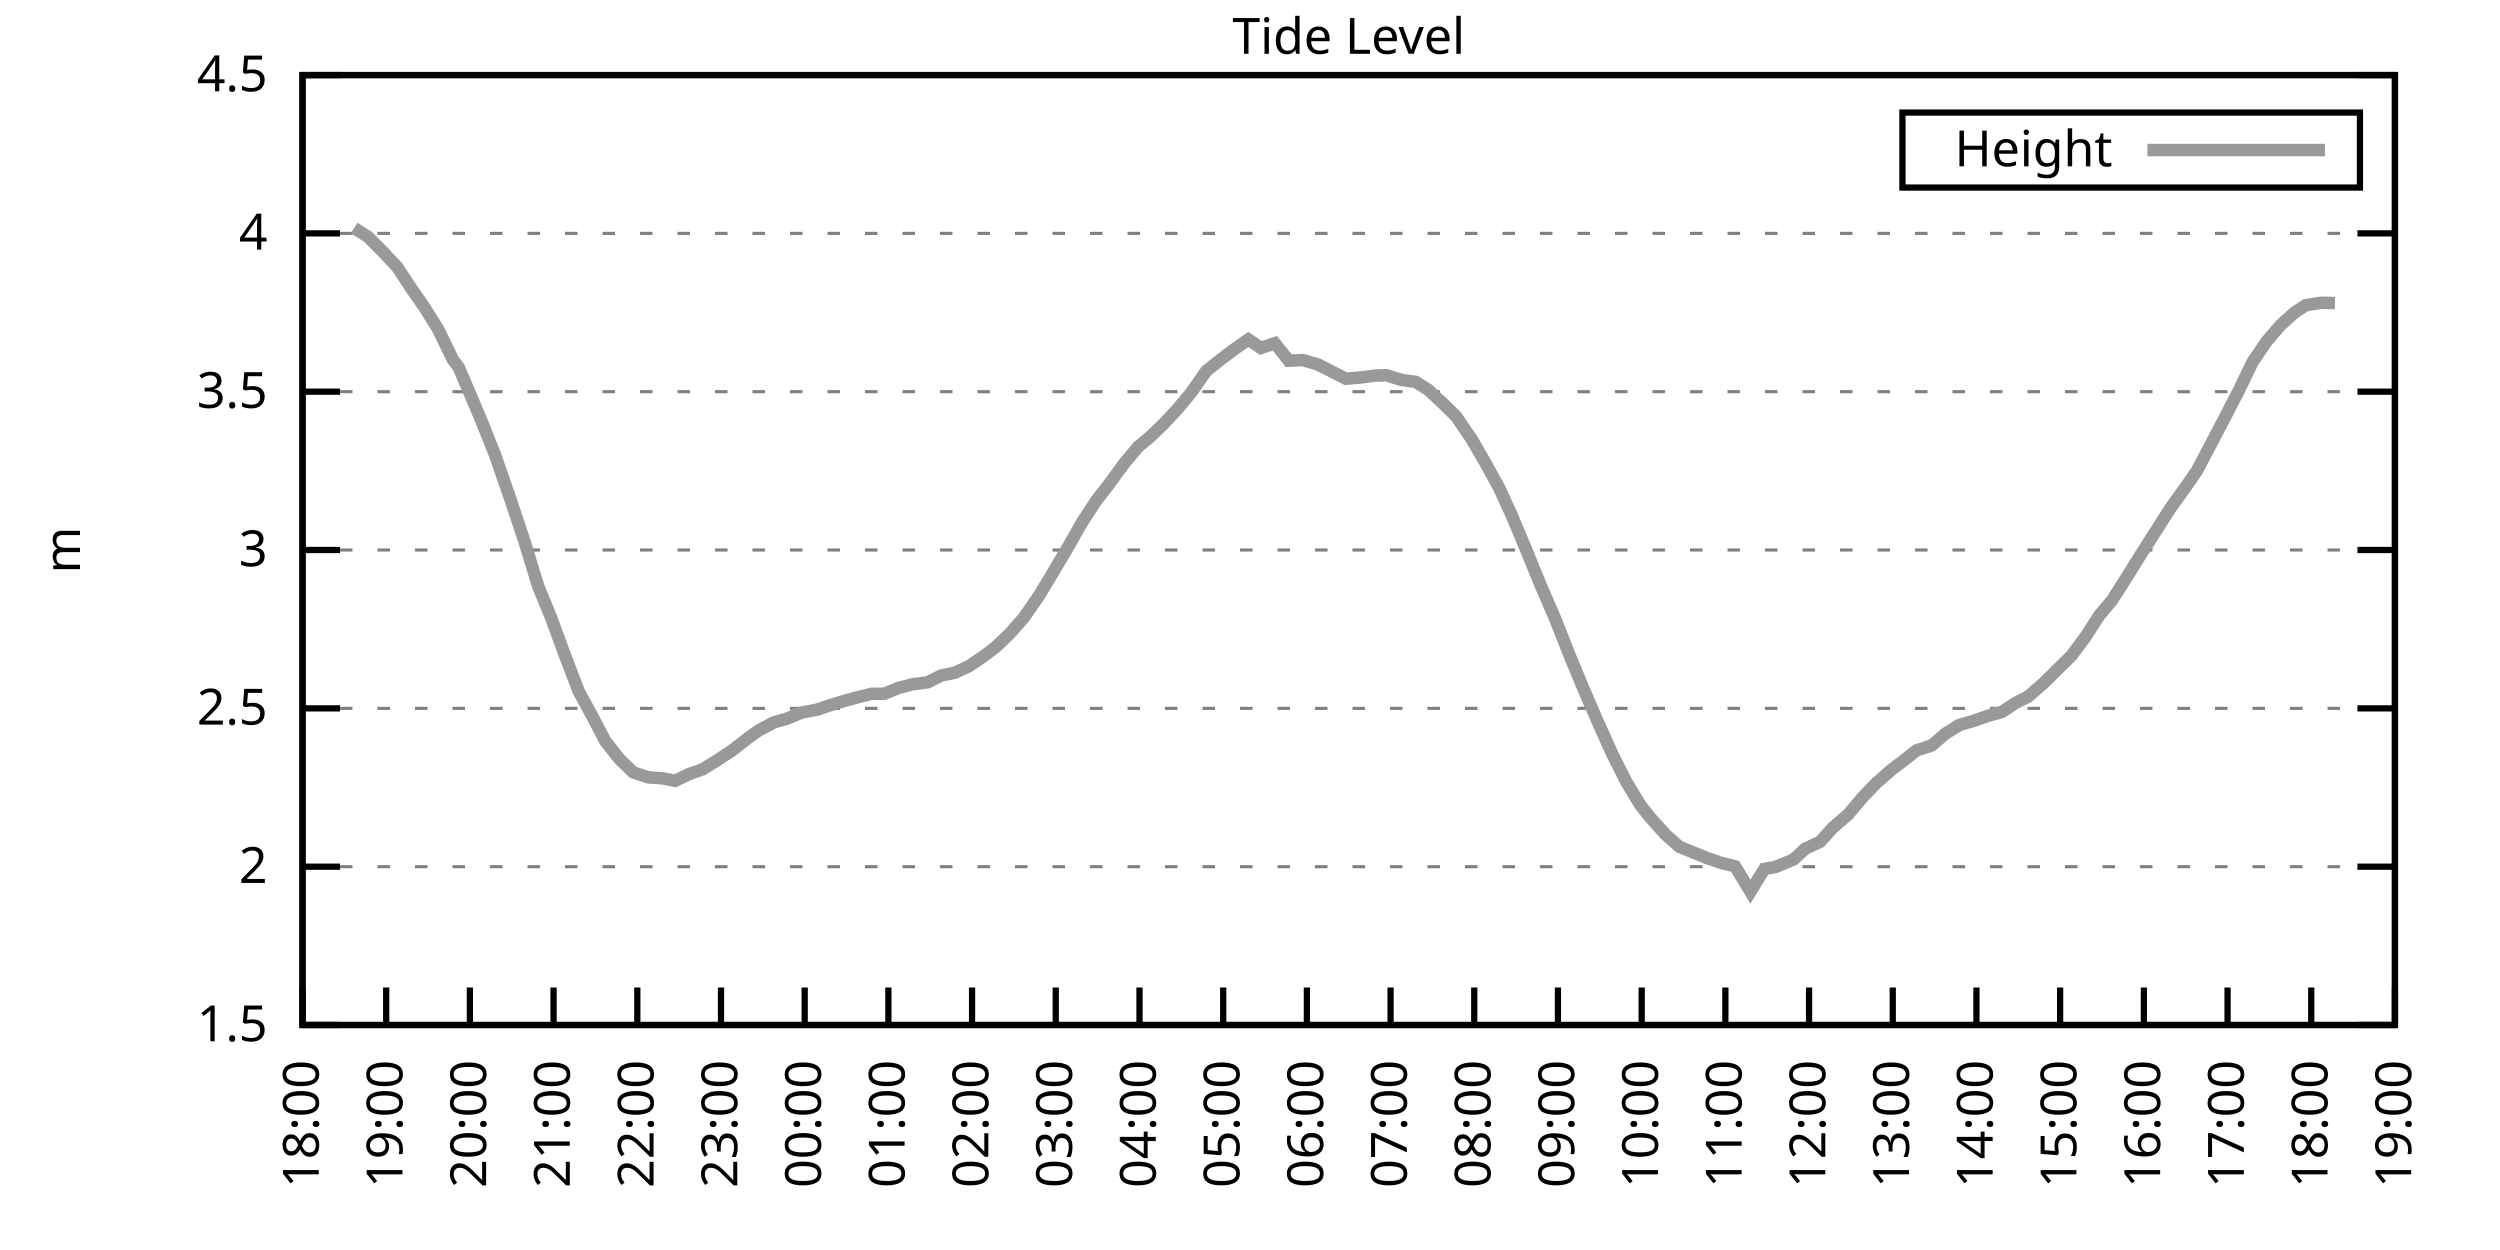
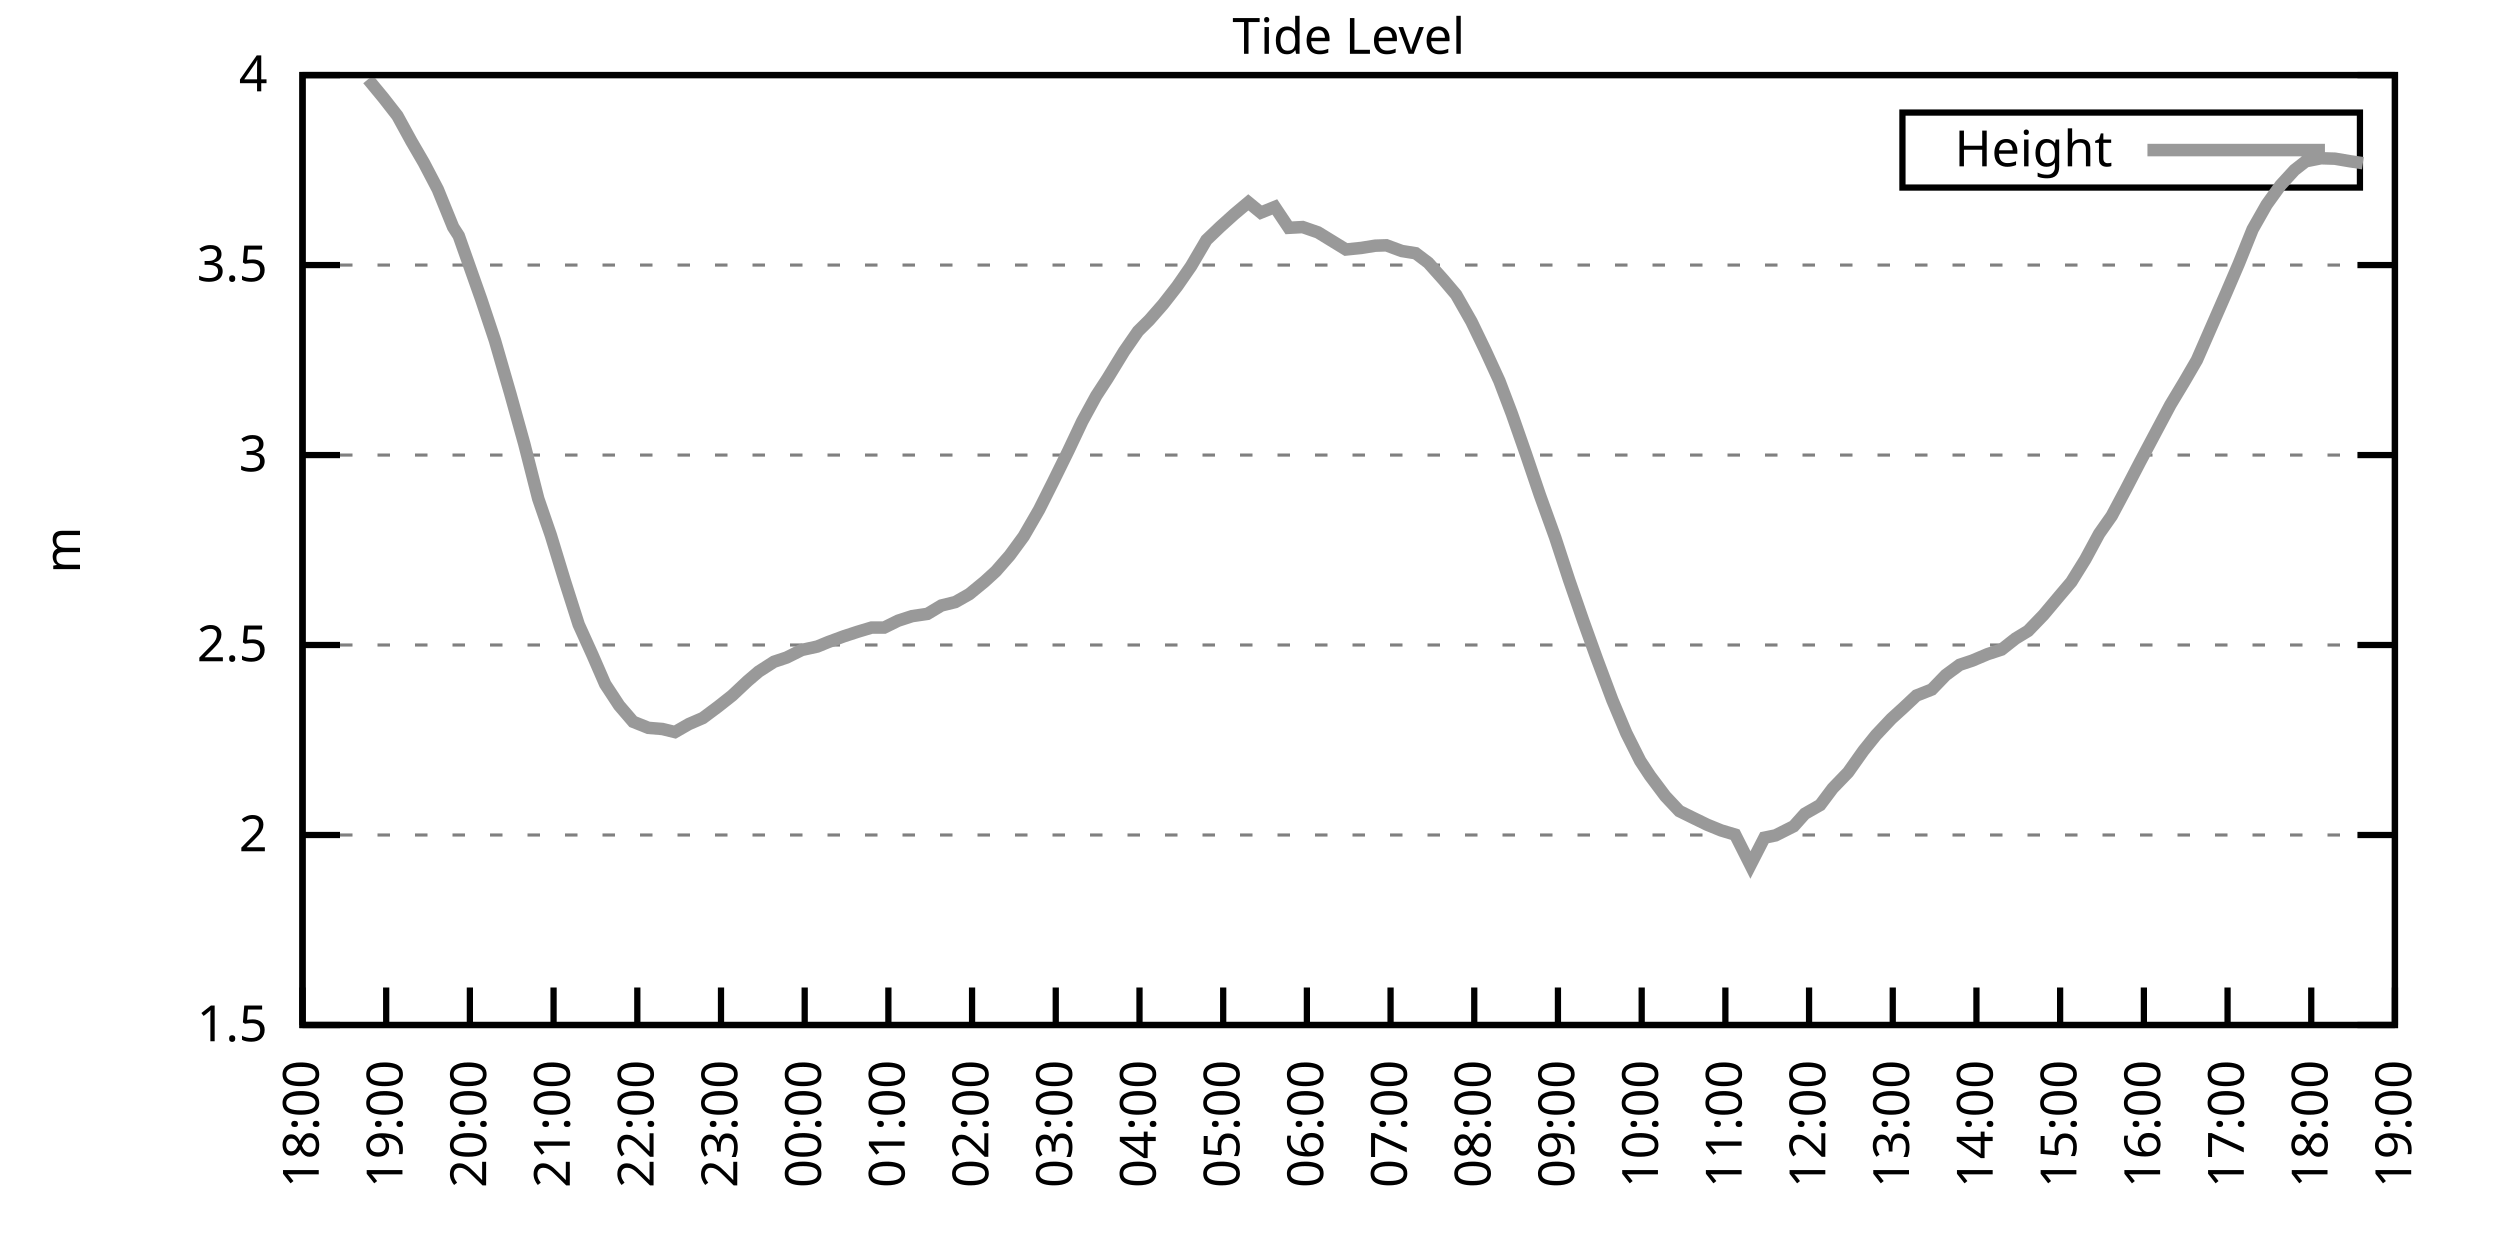
<svg xmlns="http://www.w3.org/2000/svg" xmlns:xlink="http://www.w3.org/1999/xlink" width="400" height="200" viewBox="0 0 400 200">
  <g id="gnuplot_canvas">
    <rect x="0" y="0" width="400" height="200" fill="none" />
    <defs>
      <circle id="gpDot" r="0.5" stroke-width="0.5" stroke="currentColor" />
      <path id="gpPt0" stroke-width="0.333" stroke="currentColor" d="M-1,0 h2 M0,-1 v2" />
      <path id="gpPt1" stroke-width="0.333" stroke="currentColor" d="M-1,-1 L1,1 M1,-1 L-1,1" />
      <path id="gpPt2" stroke-width="0.333" stroke="currentColor" d="M-1,0 L1,0 M0,-1 L0,1 M-1,-1 L1,1 M-1,1 L1,-1" />
      <rect id="gpPt3" stroke-width="0.333" stroke="currentColor" x="-1" y="-1" width="2" height="2" />
      <rect id="gpPt4" stroke-width="0.333" stroke="currentColor" fill="currentColor" x="-1" y="-1" width="2" height="2" />
      <circle id="gpPt5" stroke-width="0.333" stroke="currentColor" cx="0" cy="0" r="1" />
      <use xlink:href="#gpPt5" id="gpPt6" fill="currentColor" stroke="none" />
      <path id="gpPt7" stroke-width="0.333" stroke="currentColor" d="M0,-1.33 L-1.33,0.67 L1.33,0.67 z" />
      <use xlink:href="#gpPt7" id="gpPt8" fill="currentColor" stroke="none" />
      <use xlink:href="#gpPt7" id="gpPt9" stroke="currentColor" transform="rotate(180)" />
      <use xlink:href="#gpPt9" id="gpPt10" fill="currentColor" stroke="none" />
      <use xlink:href="#gpPt3" id="gpPt11" stroke="currentColor" transform="rotate(45)" />
      <use xlink:href="#gpPt11" id="gpPt12" fill="currentColor" stroke="none" />
      <path id="gpPt13" stroke-width="0.333" stroke="currentColor" d="M0,1.330 L1.265,0.411 L0.782,-1.067 L-0.782,-1.076 L-1.265,0.411 z" />
      <use xlink:href="#gpPt13" id="gpPt14" fill="currentColor" stroke="none" />
      <filter id="textbox" filterUnits="objectBoundingBox" x="0" y="0" height="1" width="1">
        <feFlood flood-color="white" flood-opacity="1" result="bgnd" />
        <feComposite in="SourceGraphic" in2="bgnd" operator="atop" />
      </filter>
      <filter id="greybox" filterUnits="objectBoundingBox" x="0" y="0" height="1" width="1">
        <feFlood flood-color="lightgrey" flood-opacity="1" result="grey" />
        <feComposite in="SourceGraphic" in2="grey" operator="atop" />
      </filter>
    </defs>
    <g fill="none" color="white" stroke="currentColor" stroke-width="1.00" stroke-linecap="butt" stroke-linejoin="miter">
</g>
    <g fill="none" color="black" stroke="currentColor" stroke-width="1.00" stroke-linecap="butt" stroke-linejoin="miter">
      <g stroke="none" shape-rendering="crispEdges">
        <polygon fill="rgb(255, 255, 255)" points="48.40,164.00 383.18,164.00 383.18,12.02 48.40,12.02 " />
      </g>
    </g>
    <g fill="none" color="black" stroke="currentColor" stroke-width="1.00" stroke-linecap="butt" stroke-linejoin="miter">
</g>
    <g fill="none" color="black" stroke="black" stroke-width="0.50" stroke-linecap="butt" stroke-linejoin="miter">
</g>
    <g fill="none" color="gray" stroke="currentColor" stroke-width="0.50" stroke-linecap="butt" stroke-linejoin="miter">
      <path stroke="gray" stroke-dasharray="2,4" class="gridline" d="M48.40,164.00 L383.19,164.00  " />
    </g>
    <g fill="none" color="gray" stroke="gray" stroke-width="1.00" stroke-linecap="butt" stroke-linejoin="miter">
</g>
    <g fill="none" color="black" stroke="currentColor" stroke-width="1.00" stroke-linecap="butt" stroke-linejoin="miter">
      <path stroke="black" d="M48.40,164.00 L54.40,164.00 M383.19,164.00 L377.19,164.00  " />
      <g transform="translate(42.80,166.60)" stroke="none" fill="black" font-family="Sans" font-size="8.00" text-anchor="end">
        <text>
          <tspan font-family="Sans"> 1.5</tspan>
        </text>
      </g>
    </g>
    <g fill="none" color="black" stroke="currentColor" stroke-width="1.00" stroke-linecap="butt" stroke-linejoin="miter">
</g>
    <g fill="none" color="black" stroke="black" stroke-width="0.50" stroke-linecap="butt" stroke-linejoin="miter">
</g>
    <g fill="none" color="gray" stroke="currentColor" stroke-width="0.50" stroke-linecap="butt" stroke-linejoin="miter">
-       <path stroke="gray" stroke-dasharray="2,4" class="gridline" d="M48.40,138.67 L383.19,138.67  " />
-     </g>
-     <g fill="none" color="gray" stroke="gray" stroke-width="1.00" stroke-linecap="butt" stroke-linejoin="miter">
- </g>
-     <g fill="none" color="black" stroke="currentColor" stroke-width="1.00" stroke-linecap="butt" stroke-linejoin="miter">
-       <path stroke="black" d="M48.40,138.67 L54.40,138.67 M383.19,138.67 L377.19,138.67  " />
-       <g transform="translate(42.80,141.27)" stroke="none" fill="black" font-family="Sans" font-size="8.00" text-anchor="end">
+       <path stroke="gray" stroke-dasharray="2,4" class="gridline" d="M48.40,133.60 L383.19,133.60  " />
+     </g>
+     <g fill="none" color="gray" stroke="gray" stroke-width="1.00" stroke-linecap="butt" stroke-linejoin="miter">
+ </g>
+     <g fill="none" color="black" stroke="currentColor" stroke-width="1.00" stroke-linecap="butt" stroke-linejoin="miter">
+       <path stroke="black" d="M48.40,133.60 L54.40,133.60 M383.19,133.60 L377.19,133.60  " />
+       <g transform="translate(42.80,136.20)" stroke="none" fill="black" font-family="Sans" font-size="8.00" text-anchor="end">
        <text>
          <tspan font-family="Sans"> 2</tspan>
        </text>
      </g>
    </g>
    <g fill="none" color="black" stroke="currentColor" stroke-width="1.00" stroke-linecap="butt" stroke-linejoin="miter">
</g>
    <g fill="none" color="black" stroke="black" stroke-width="0.50" stroke-linecap="butt" stroke-linejoin="miter">
</g>
    <g fill="none" color="gray" stroke="currentColor" stroke-width="0.50" stroke-linecap="butt" stroke-linejoin="miter">
-       <path stroke="gray" stroke-dasharray="2,4" class="gridline" d="M48.40,113.34 L383.19,113.34  " />
-     </g>
-     <g fill="none" color="gray" stroke="gray" stroke-width="1.00" stroke-linecap="butt" stroke-linejoin="miter">
- </g>
-     <g fill="none" color="black" stroke="currentColor" stroke-width="1.00" stroke-linecap="butt" stroke-linejoin="miter">
-       <path stroke="black" d="M48.40,113.34 L54.40,113.34 M383.19,113.34 L377.19,113.34  " />
-       <g transform="translate(42.80,115.94)" stroke="none" fill="black" font-family="Sans" font-size="8.00" text-anchor="end">
+       <path stroke="gray" stroke-dasharray="2,4" class="gridline" d="M48.40,103.20 L383.19,103.20  " />
+     </g>
+     <g fill="none" color="gray" stroke="gray" stroke-width="1.00" stroke-linecap="butt" stroke-linejoin="miter">
+ </g>
+     <g fill="none" color="black" stroke="currentColor" stroke-width="1.00" stroke-linecap="butt" stroke-linejoin="miter">
+       <path stroke="black" d="M48.40,103.20 L54.40,103.20 M383.19,103.20 L377.19,103.20  " />
+       <g transform="translate(42.80,105.80)" stroke="none" fill="black" font-family="Sans" font-size="8.00" text-anchor="end">
        <text>
          <tspan font-family="Sans"> 2.5</tspan>
        </text>
      </g>
    </g>
    <g fill="none" color="black" stroke="currentColor" stroke-width="1.00" stroke-linecap="butt" stroke-linejoin="miter">
</g>
    <g fill="none" color="black" stroke="black" stroke-width="0.50" stroke-linecap="butt" stroke-linejoin="miter">
</g>
    <g fill="none" color="gray" stroke="currentColor" stroke-width="0.50" stroke-linecap="butt" stroke-linejoin="miter">
-       <path stroke="gray" stroke-dasharray="2,4" class="gridline" d="M48.40,88.00 L383.19,88.00  " />
-     </g>
-     <g fill="none" color="gray" stroke="gray" stroke-width="1.00" stroke-linecap="butt" stroke-linejoin="miter">
- </g>
-     <g fill="none" color="black" stroke="currentColor" stroke-width="1.00" stroke-linecap="butt" stroke-linejoin="miter">
-       <path stroke="black" d="M48.40,88.00 L54.40,88.00 M383.19,88.00 L377.19,88.00  " />
-       <g transform="translate(42.80,90.60)" stroke="none" fill="black" font-family="Sans" font-size="8.00" text-anchor="end">
+       <path stroke="gray" stroke-dasharray="2,4" class="gridline" d="M48.40,72.81 L383.19,72.81  " />
+     </g>
+     <g fill="none" color="gray" stroke="gray" stroke-width="1.00" stroke-linecap="butt" stroke-linejoin="miter">
+ </g>
+     <g fill="none" color="black" stroke="currentColor" stroke-width="1.00" stroke-linecap="butt" stroke-linejoin="miter">
+       <path stroke="black" d="M48.40,72.81 L54.40,72.81 M383.19,72.81 L377.19,72.81  " />
+       <g transform="translate(42.80,75.41)" stroke="none" fill="black" font-family="Sans" font-size="8.00" text-anchor="end">
        <text>
          <tspan font-family="Sans"> 3</tspan>
        </text>
      </g>
    </g>
    <g fill="none" color="black" stroke="currentColor" stroke-width="1.00" stroke-linecap="butt" stroke-linejoin="miter">
</g>
    <g fill="none" color="black" stroke="black" stroke-width="0.50" stroke-linecap="butt" stroke-linejoin="miter">
</g>
    <g fill="none" color="gray" stroke="currentColor" stroke-width="0.50" stroke-linecap="butt" stroke-linejoin="miter">
-       <path stroke="gray" stroke-dasharray="2,4" class="gridline" d="M48.40,62.67 L383.19,62.67  " />
-     </g>
-     <g fill="none" color="gray" stroke="gray" stroke-width="1.00" stroke-linecap="butt" stroke-linejoin="miter">
- </g>
-     <g fill="none" color="black" stroke="currentColor" stroke-width="1.00" stroke-linecap="butt" stroke-linejoin="miter">
-       <path stroke="black" d="M48.40,62.67 L54.40,62.67 M383.19,62.67 L377.19,62.67  " />
-       <g transform="translate(42.80,65.27)" stroke="none" fill="black" font-family="Sans" font-size="8.00" text-anchor="end">
+       <path stroke="gray" stroke-dasharray="2,4" class="gridline" d="M48.40,42.41 L383.19,42.41  " />
+     </g>
+     <g fill="none" color="gray" stroke="gray" stroke-width="1.00" stroke-linecap="butt" stroke-linejoin="miter">
+ </g>
+     <g fill="none" color="black" stroke="currentColor" stroke-width="1.00" stroke-linecap="butt" stroke-linejoin="miter">
+       <path stroke="black" d="M48.40,42.41 L54.40,42.41 M383.19,42.41 L377.19,42.41  " />
+       <g transform="translate(42.80,45.01)" stroke="none" fill="black" font-family="Sans" font-size="8.00" text-anchor="end">
        <text>
          <tspan font-family="Sans"> 3.5</tspan>
-         </text>
-       </g>
-     </g>
-     <g fill="none" color="black" stroke="currentColor" stroke-width="1.00" stroke-linecap="butt" stroke-linejoin="miter">
- </g>
-     <g fill="none" color="black" stroke="black" stroke-width="0.50" stroke-linecap="butt" stroke-linejoin="miter">
- </g>
-     <g fill="none" color="gray" stroke="currentColor" stroke-width="0.50" stroke-linecap="butt" stroke-linejoin="miter">
-       <path stroke="gray" stroke-dasharray="2,4" class="gridline" d="M48.40,37.34 L383.19,37.34  " />
-     </g>
-     <g fill="none" color="gray" stroke="gray" stroke-width="1.00" stroke-linecap="butt" stroke-linejoin="miter">
- </g>
-     <g fill="none" color="black" stroke="currentColor" stroke-width="1.00" stroke-linecap="butt" stroke-linejoin="miter">
-       <path stroke="black" d="M48.40,37.34 L54.40,37.34 M383.19,37.34 L377.19,37.34  " />
-       <g transform="translate(42.80,39.94)" stroke="none" fill="black" font-family="Sans" font-size="8.00" text-anchor="end">
-         <text>
-           <tspan font-family="Sans"> 4</tspan>
        </text>
      </g>
    </g>
    <g fill="none" color="black" stroke="currentColor" stroke-width="1.00" stroke-linecap="butt" stroke-linejoin="miter">
</g>
    <g fill="none" color="black" stroke="black" stroke-width="0.50" stroke-linecap="butt" stroke-linejoin="miter">
</g>
    <g fill="none" color="gray" stroke="currentColor" stroke-width="0.50" stroke-linecap="butt" stroke-linejoin="miter">
      <path stroke="gray" stroke-dasharray="2,4" class="gridline" d="M48.40,12.01 L383.19,12.01  " />
    </g>
    <g fill="none" color="gray" stroke="gray" stroke-width="1.00" stroke-linecap="butt" stroke-linejoin="miter">
</g>
    <g fill="none" color="black" stroke="currentColor" stroke-width="1.00" stroke-linecap="butt" stroke-linejoin="miter">
      <path stroke="black" d="M48.40,12.01 L54.40,12.01 M383.19,12.01 L377.19,12.01  " />
      <g transform="translate(42.80,14.61)" stroke="none" fill="black" font-family="Sans" font-size="8.00" text-anchor="end">
        <text>
-           <tspan font-family="Sans"> 4.5</tspan>
+           <tspan font-family="Sans"> 4</tspan>
        </text>
      </g>
    </g>
    <g fill="none" color="black" stroke="currentColor" stroke-width="1.00" stroke-linecap="butt" stroke-linejoin="miter">
      <path stroke="black" d="M48.40,164.00 L48.40,158.00  " />
      <g transform="translate(51.00,169.60) rotate(270.00)" stroke="none" fill="black" font-family="Sans" font-size="8.00" text-anchor="end">
        <text>
          <tspan font-family="Sans">18:00</tspan>
        </text>
      </g>
    </g>
    <g fill="none" color="black" stroke="currentColor" stroke-width="1.00" stroke-linecap="butt" stroke-linejoin="miter">
      <path stroke="black" d="M61.79,164.00 L61.79,158.00  " />
      <g transform="translate(64.39,169.60) rotate(270.00)" stroke="none" fill="black" font-family="Sans" font-size="8.00" text-anchor="end">
        <text>
          <tspan font-family="Sans">19:00</tspan>
        </text>
      </g>
    </g>
    <g fill="none" color="black" stroke="currentColor" stroke-width="1.00" stroke-linecap="butt" stroke-linejoin="miter">
      <path stroke="black" d="M75.18,164.00 L75.18,158.00  " />
      <g transform="translate(77.78,169.60) rotate(270.00)" stroke="none" fill="black" font-family="Sans" font-size="8.00" text-anchor="end">
        <text>
          <tspan font-family="Sans">20:00</tspan>
        </text>
      </g>
    </g>
    <g fill="none" color="black" stroke="currentColor" stroke-width="1.00" stroke-linecap="butt" stroke-linejoin="miter">
      <path stroke="black" d="M88.57,164.00 L88.57,158.00  " />
      <g transform="translate(91.17,169.60) rotate(270.00)" stroke="none" fill="black" font-family="Sans" font-size="8.00" text-anchor="end">
        <text>
          <tspan font-family="Sans">21:00</tspan>
        </text>
      </g>
    </g>
    <g fill="none" color="black" stroke="currentColor" stroke-width="1.00" stroke-linecap="butt" stroke-linejoin="miter">
      <path stroke="black" d="M101.97,164.00 L101.97,158.00  " />
      <g transform="translate(104.57,169.60) rotate(270.00)" stroke="none" fill="black" font-family="Sans" font-size="8.00" text-anchor="end">
        <text>
          <tspan font-family="Sans">22:00</tspan>
        </text>
      </g>
    </g>
    <g fill="none" color="black" stroke="currentColor" stroke-width="1.00" stroke-linecap="butt" stroke-linejoin="miter">
      <path stroke="black" d="M115.36,164.00 L115.36,158.00  " />
      <g transform="translate(117.96,169.60) rotate(270.00)" stroke="none" fill="black" font-family="Sans" font-size="8.00" text-anchor="end">
        <text>
          <tspan font-family="Sans">23:00</tspan>
        </text>
      </g>
    </g>
    <g fill="none" color="black" stroke="currentColor" stroke-width="1.00" stroke-linecap="butt" stroke-linejoin="miter">
      <path stroke="black" d="M128.75,164.00 L128.75,158.00  " />
      <g transform="translate(131.35,169.60) rotate(270.00)" stroke="none" fill="black" font-family="Sans" font-size="8.00" text-anchor="end">
        <text>
          <tspan font-family="Sans">00:00</tspan>
        </text>
      </g>
    </g>
    <g fill="none" color="black" stroke="currentColor" stroke-width="1.00" stroke-linecap="butt" stroke-linejoin="miter">
      <path stroke="black" d="M142.14,164.00 L142.14,158.00  " />
      <g transform="translate(144.74,169.60) rotate(270.00)" stroke="none" fill="black" font-family="Sans" font-size="8.00" text-anchor="end">
        <text>
          <tspan font-family="Sans">01:00</tspan>
        </text>
      </g>
    </g>
    <g fill="none" color="black" stroke="currentColor" stroke-width="1.00" stroke-linecap="butt" stroke-linejoin="miter">
      <path stroke="black" d="M155.53,164.00 L155.53,158.00  " />
      <g transform="translate(158.13,169.60) rotate(270.00)" stroke="none" fill="black" font-family="Sans" font-size="8.00" text-anchor="end">
        <text>
          <tspan font-family="Sans">02:00</tspan>
        </text>
      </g>
    </g>
    <g fill="none" color="black" stroke="currentColor" stroke-width="1.00" stroke-linecap="butt" stroke-linejoin="miter">
      <path stroke="black" d="M168.92,164.00 L168.92,158.00  " />
      <g transform="translate(171.52,169.60) rotate(270.00)" stroke="none" fill="black" font-family="Sans" font-size="8.00" text-anchor="end">
        <text>
          <tspan font-family="Sans">03:00</tspan>
        </text>
      </g>
    </g>
    <g fill="none" color="black" stroke="currentColor" stroke-width="1.00" stroke-linecap="butt" stroke-linejoin="miter">
      <path stroke="black" d="M182.32,164.00 L182.32,158.00  " />
      <g transform="translate(184.92,169.60) rotate(270.00)" stroke="none" fill="black" font-family="Sans" font-size="8.00" text-anchor="end">
        <text>
          <tspan font-family="Sans">04:00</tspan>
        </text>
      </g>
    </g>
    <g fill="none" color="black" stroke="currentColor" stroke-width="1.00" stroke-linecap="butt" stroke-linejoin="miter">
      <path stroke="black" d="M195.71,164.00 L195.71,158.00  " />
      <g transform="translate(198.31,169.60) rotate(270.00)" stroke="none" fill="black" font-family="Sans" font-size="8.00" text-anchor="end">
        <text>
          <tspan font-family="Sans">05:00</tspan>
        </text>
      </g>
    </g>
    <g fill="none" color="black" stroke="currentColor" stroke-width="1.00" stroke-linecap="butt" stroke-linejoin="miter">
      <path stroke="black" d="M209.10,164.00 L209.10,158.00  " />
      <g transform="translate(211.70,169.60) rotate(270.00)" stroke="none" fill="black" font-family="Sans" font-size="8.00" text-anchor="end">
        <text>
          <tspan font-family="Sans">06:00</tspan>
        </text>
      </g>
    </g>
    <g fill="none" color="black" stroke="currentColor" stroke-width="1.00" stroke-linecap="butt" stroke-linejoin="miter">
      <path stroke="black" d="M222.49,164.00 L222.49,158.00  " />
      <g transform="translate(225.09,169.60) rotate(270.00)" stroke="none" fill="black" font-family="Sans" font-size="8.00" text-anchor="end">
        <text>
          <tspan font-family="Sans">07:00</tspan>
        </text>
      </g>
    </g>
    <g fill="none" color="black" stroke="currentColor" stroke-width="1.00" stroke-linecap="butt" stroke-linejoin="miter">
      <path stroke="black" d="M235.88,164.00 L235.88,158.00  " />
      <g transform="translate(238.48,169.60) rotate(270.00)" stroke="none" fill="black" font-family="Sans" font-size="8.00" text-anchor="end">
        <text>
          <tspan font-family="Sans">08:00</tspan>
        </text>
      </g>
    </g>
    <g fill="none" color="black" stroke="currentColor" stroke-width="1.00" stroke-linecap="butt" stroke-linejoin="miter">
      <path stroke="black" d="M249.27,164.00 L249.27,158.00  " />
      <g transform="translate(251.87,169.60) rotate(270.00)" stroke="none" fill="black" font-family="Sans" font-size="8.00" text-anchor="end">
        <text>
          <tspan font-family="Sans">09:00</tspan>
        </text>
      </g>
    </g>
    <g fill="none" color="black" stroke="currentColor" stroke-width="1.00" stroke-linecap="butt" stroke-linejoin="miter">
      <path stroke="black" d="M262.67,164.00 L262.67,158.00  " />
      <g transform="translate(265.27,169.60) rotate(270.00)" stroke="none" fill="black" font-family="Sans" font-size="8.00" text-anchor="end">
        <text>
          <tspan font-family="Sans">10:00</tspan>
        </text>
      </g>
    </g>
    <g fill="none" color="black" stroke="currentColor" stroke-width="1.00" stroke-linecap="butt" stroke-linejoin="miter">
      <path stroke="black" d="M276.06,164.00 L276.06,158.00  " />
      <g transform="translate(278.66,169.60) rotate(270.00)" stroke="none" fill="black" font-family="Sans" font-size="8.00" text-anchor="end">
        <text>
          <tspan font-family="Sans">11:00</tspan>
        </text>
      </g>
    </g>
    <g fill="none" color="black" stroke="currentColor" stroke-width="1.00" stroke-linecap="butt" stroke-linejoin="miter">
      <path stroke="black" d="M289.45,164.00 L289.45,158.00  " />
      <g transform="translate(292.05,169.60) rotate(270.00)" stroke="none" fill="black" font-family="Sans" font-size="8.00" text-anchor="end">
        <text>
          <tspan font-family="Sans">12:00</tspan>
        </text>
      </g>
    </g>
    <g fill="none" color="black" stroke="currentColor" stroke-width="1.00" stroke-linecap="butt" stroke-linejoin="miter">
      <path stroke="black" d="M302.84,164.00 L302.84,158.00  " />
      <g transform="translate(305.44,169.60) rotate(270.00)" stroke="none" fill="black" font-family="Sans" font-size="8.00" text-anchor="end">
        <text>
          <tspan font-family="Sans">13:00</tspan>
        </text>
      </g>
    </g>
    <g fill="none" color="black" stroke="currentColor" stroke-width="1.00" stroke-linecap="butt" stroke-linejoin="miter">
      <path stroke="black" d="M316.23,164.00 L316.23,158.00  " />
      <g transform="translate(318.83,169.60) rotate(270.00)" stroke="none" fill="black" font-family="Sans" font-size="8.00" text-anchor="end">
        <text>
          <tspan font-family="Sans">14:00</tspan>
        </text>
      </g>
    </g>
    <g fill="none" color="black" stroke="currentColor" stroke-width="1.00" stroke-linecap="butt" stroke-linejoin="miter">
      <path stroke="black" d="M329.62,164.00 L329.62,158.00  " />
      <g transform="translate(332.22,169.60) rotate(270.00)" stroke="none" fill="black" font-family="Sans" font-size="8.00" text-anchor="end">
        <text>
          <tspan font-family="Sans">15:00</tspan>
        </text>
      </g>
    </g>
    <g fill="none" color="black" stroke="currentColor" stroke-width="1.00" stroke-linecap="butt" stroke-linejoin="miter">
      <path stroke="black" d="M343.02,164.00 L343.02,158.00  " />
      <g transform="translate(345.62,169.60) rotate(270.00)" stroke="none" fill="black" font-family="Sans" font-size="8.00" text-anchor="end">
        <text>
          <tspan font-family="Sans">16:00</tspan>
        </text>
      </g>
    </g>
    <g fill="none" color="black" stroke="currentColor" stroke-width="1.00" stroke-linecap="butt" stroke-linejoin="miter">
      <path stroke="black" d="M356.41,164.00 L356.41,158.00  " />
      <g transform="translate(359.01,169.60) rotate(270.00)" stroke="none" fill="black" font-family="Sans" font-size="8.00" text-anchor="end">
        <text>
          <tspan font-family="Sans">17:00</tspan>
        </text>
      </g>
    </g>
    <g fill="none" color="black" stroke="currentColor" stroke-width="1.00" stroke-linecap="butt" stroke-linejoin="miter">
      <path stroke="black" d="M369.80,164.00 L369.80,158.00  " />
      <g transform="translate(372.40,169.60) rotate(270.00)" stroke="none" fill="black" font-family="Sans" font-size="8.00" text-anchor="end">
        <text>
          <tspan font-family="Sans">18:00</tspan>
        </text>
      </g>
    </g>
    <g fill="none" color="black" stroke="currentColor" stroke-width="1.00" stroke-linecap="butt" stroke-linejoin="miter">
      <path stroke="black" d="M383.19,164.00 L383.19,158.00  " />
      <g transform="translate(385.79,169.60) rotate(270.00)" stroke="none" fill="black" font-family="Sans" font-size="8.00" text-anchor="end">
        <text>
          <tspan font-family="Sans">19:00</tspan>
        </text>
      </g>
    </g>
    <g fill="none" color="black" stroke="currentColor" stroke-width="1.00" stroke-linecap="butt" stroke-linejoin="miter">
</g>
    <g fill="none" color="black" stroke="currentColor" stroke-width="1.00" stroke-linecap="butt" stroke-linejoin="miter">
      <path stroke="black" d="M48.40,12.01 L48.40,164.00 L383.19,164.00 L383.19,12.01 L48.40,12.01 Z  " />
    </g>
    <g fill="none" color="black" stroke="currentColor" stroke-width="1.00" stroke-linecap="butt" stroke-linejoin="miter">
</g>
    <g fill="none" color="black" stroke="currentColor" stroke-width="1.00" stroke-linecap="butt" stroke-linejoin="miter">
      <path stroke="black" d="M304.39,30.01 L304.39,18.01 L377.59,18.01 L377.59,30.01 L304.39,30.01 Z  " />
    </g>
    <g id="Tide_level_plot_1">
      <g fill="none" color="white" stroke="black" stroke-width="2.00" stroke-linecap="butt" stroke-linejoin="miter">
</g>
      <g fill="none" color="black" stroke="currentColor" stroke-width="2.00" stroke-linecap="butt" stroke-linejoin="miter">
        <g transform="translate(337.99,26.61)" stroke="none" fill="black" font-family="Sans" font-size="8.00" text-anchor="end">
          <text>
            <tspan font-family="Sans">Height</tspan>
          </text>
        </g>
      </g>
      <g fill="none" color="black" stroke="currentColor" stroke-width="2.00" stroke-linecap="butt" stroke-linejoin="miter">
-         <path stroke="rgb(153, 153, 153)" d="M343.59,24.01 L371.99,24.01 M56.66,36.48 L58.89,37.90 L61.35,40.38 L63.58,42.76 L65.81,46.16 L67.82,49.04   L70.05,52.59 L72.50,57.61 L73.40,58.77 L76.97,67.18 L79.20,72.76 L81.66,79.85 L83.89,86.54 L86.12,93.83   L88.13,98.69 L90.36,104.77 L92.59,110.60 L94.82,114.70 L96.83,118.55 L99.06,121.39 L101.30,123.57 L103.75,124.38   L105.98,124.53 L107.99,124.94 L110.22,123.87 L112.46,123.06 L114.91,121.54 L117.14,120.07 L119.60,118.15 L121.38,116.88   L123.84,115.57 L125.85,115.01 L128.30,114.00 L130.76,113.54 L132.54,112.93 L135.00,112.17 L137.23,111.56 L139.46,111.01   L141.47,111.01 L143.70,110.09 L145.94,109.49 L148.39,109.18 L150.62,108.07 L152.85,107.61 L155.09,106.55 L157.54,104.88   L159.33,103.51 L161.56,101.38 L163.79,98.85 L166.25,95.30 L168.48,91.60 L170.93,87.45 L173.17,83.50 L175.40,80.10   L177.18,77.82 L179.86,74.17 L182.09,71.49 L183.88,70.02 L186.11,67.89 L188.34,65.51 L190.57,62.83 L193.03,59.33   L195.26,57.56 L197.49,55.88 L199.73,54.31 L201.73,55.68 L203.97,54.92 L206.20,57.71 L208.43,57.61 L210.88,58.32   L215.35,60.60 L217.80,60.39 L220.04,60.09 L221.82,60.04 L224.28,60.80 L226.51,61.10 L228.52,62.37 L230.97,64.65   L232.98,66.63 L235.44,70.22 L237.67,74.07 L239.90,78.13 L241.91,82.53 L244.14,87.85 L246.37,93.32 L248.83,99.00   L251.06,104.67 L253.29,110.04 L255.52,115.21 L257.98,120.68 L260.21,125.09 L262.44,128.79 L264.00,130.76 L266.46,133.50   L268.69,135.48 L270.92,136.39 L273.16,137.30 L275.39,138.06 L277.62,138.62 L280.07,142.67 L282.31,139.02 L284.09,138.72   L286.99,137.50 L288.78,135.83 L291.23,134.67 L293.24,132.44 L295.70,130.31 L298.15,127.42 L300.16,125.34 L302.62,123.17   L304.63,121.65 L306.63,120.07 L309.09,119.26 L311.32,117.34 L313.55,115.97 L315.56,115.41 L318.02,114.55 L320.25,113.94   L322.48,112.48 L324.49,111.46 L326.95,109.33 L329.40,106.90 L331.41,104.93 L333.64,101.94 L335.87,98.49 L337.88,96.11   L340.11,92.62 L342.35,89.02 L344.35,85.88 L347.26,81.32 L349.49,78.23 L351.50,75.34 L356.18,66.42 L358.19,62.52   L360.42,57.91 L362.66,54.62 L364.89,52.03 L367.12,50.01 L368.91,48.84 L371.36,48.44 L373.59,48.49  " />
+         <path stroke="rgb(153, 153, 153)" d="M343.59,24.01 L371.99,24.01 M58.89,12.68 L61.35,15.66 L63.58,18.52 L65.81,22.59 L67.82,26.05 L70.05,30.31   L72.50,36.33 L73.40,37.73 L76.97,47.82 L79.20,54.51 L81.66,63.02 L83.89,71.04 L86.12,79.80 L88.13,85.63   L90.36,92.93 L92.59,99.92 L94.82,104.85 L96.83,109.47 L99.06,112.87 L101.30,115.48 L103.75,116.46 L105.98,116.64   L107.99,117.13 L110.22,115.85 L112.46,114.88 L114.91,113.05 L117.14,111.29 L119.60,108.98 L121.38,107.46 L123.84,105.88   L125.85,105.21 L128.30,103.99 L130.76,103.45 L132.54,102.72 L135.00,101.81 L137.23,101.08 L139.46,100.41 L141.47,100.41   L143.70,99.31 L145.94,98.58 L148.39,98.22 L150.62,96.88 L152.85,96.33 L155.09,95.06 L157.54,93.05 L159.33,91.41   L161.56,88.86 L163.79,85.82 L166.25,81.56 L168.48,77.12 L170.93,72.14 L173.17,67.40 L175.40,63.32 L177.18,60.59   L179.86,56.21 L182.09,52.99 L183.88,51.22 L186.11,48.67 L188.34,45.81 L190.57,42.59 L193.03,38.40 L195.26,36.27   L197.49,34.26 L199.73,32.38 L201.73,34.02 L203.97,33.11 L206.20,36.45 L208.43,36.33 L210.88,37.18 L215.35,39.92   L217.80,39.67 L220.04,39.31 L221.82,39.25 L224.28,40.16 L226.51,40.52 L228.52,42.04 L230.97,44.78 L232.98,47.15   L235.44,51.47 L237.67,56.09 L239.90,60.95 L241.91,66.24 L244.14,72.62 L246.37,79.19 L248.83,86.00 L251.06,92.81   L253.29,99.25 L255.52,105.45 L257.98,112.02 L260.21,117.31 L262.44,121.75 L264.00,124.12 L266.46,127.40 L268.69,129.77   L270.92,130.87 L273.16,131.96 L275.39,132.87 L277.62,133.54 L280.07,138.40 L282.31,134.03 L284.09,133.66 L286.99,132.20   L288.78,130.20 L291.23,128.80 L293.24,126.12 L295.70,123.57 L298.15,120.11 L300.16,117.61 L302.62,115.00 L304.63,113.17   L306.63,111.29 L309.09,110.32 L311.32,108.01 L313.55,106.37 L315.56,105.70 L318.02,104.66 L320.25,103.93 L322.48,102.17   L324.49,100.95 L326.95,98.40 L329.40,95.48 L331.41,93.11 L333.64,89.52 L335.87,85.39 L337.88,82.53 L340.11,78.34   L342.35,74.02 L344.35,70.25 L347.26,64.78 L349.49,61.07 L351.50,57.61 L356.18,46.91 L358.19,42.23 L360.42,36.69   L362.66,32.74 L364.89,29.64 L367.12,27.21 L368.91,25.81 L371.36,25.32 L373.59,25.39 L376.05,25.81 L378.06,26.11    " />
      </g>
    </g>
    <g fill="none" color="black" stroke="currentColor" stroke-width="2.00" stroke-linecap="butt" stroke-linejoin="miter">
</g>
    <g fill="none" color="black" stroke="black" stroke-width="1.00" stroke-linecap="butt" stroke-linejoin="miter">
</g>
    <g fill="none" color="black" stroke="currentColor" stroke-width="1.00" stroke-linecap="butt" stroke-linejoin="miter">
      <path stroke="black" d="M48.40,12.01 L48.40,164.00 L383.19,164.00 L383.19,12.01 L48.40,12.01 Z  " />
      <g transform="translate(12.80,88.01) rotate(270.00)" stroke="none" fill="black" font-family="Sans" font-size="8.00" text-anchor="middle">
        <text>
          <tspan font-family="Sans">m</tspan>
        </text>
      </g>
    </g>
    <g fill="none" color="black" stroke="currentColor" stroke-width="1.00" stroke-linecap="butt" stroke-linejoin="miter">
</g>
    <g fill="none" color="black" stroke="currentColor" stroke-width="1.00" stroke-linecap="butt" stroke-linejoin="miter">
      <g transform="translate(215.79,8.61)" stroke="none" fill="black" font-family="Sans" font-size="8.00" text-anchor="middle">
        <text>
          <tspan font-family="Sans">Tide Level</tspan>
        </text>
      </g>
    </g>
    <g fill="none" color="black" stroke="currentColor" stroke-width="1.00" stroke-linecap="butt" stroke-linejoin="miter">
</g>
  </g>
</svg>
